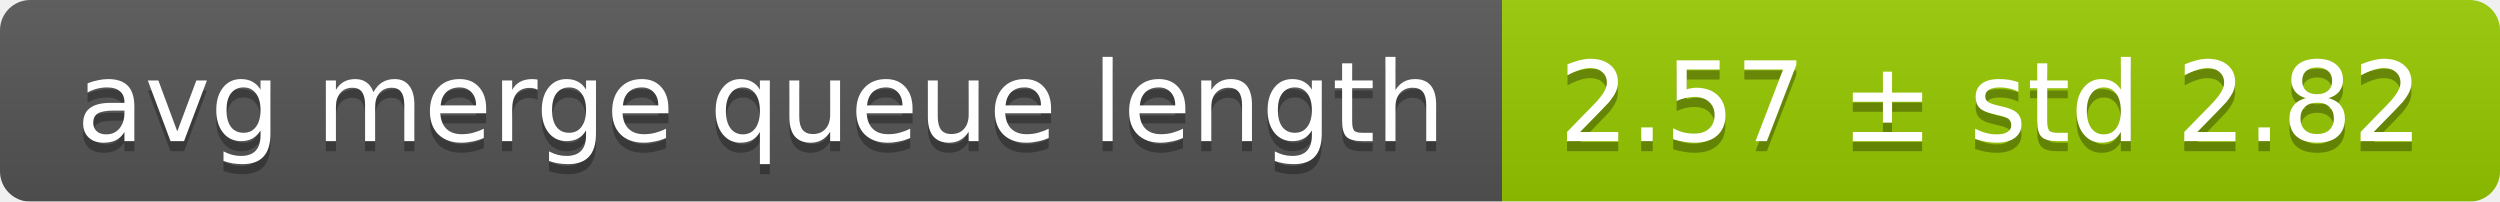
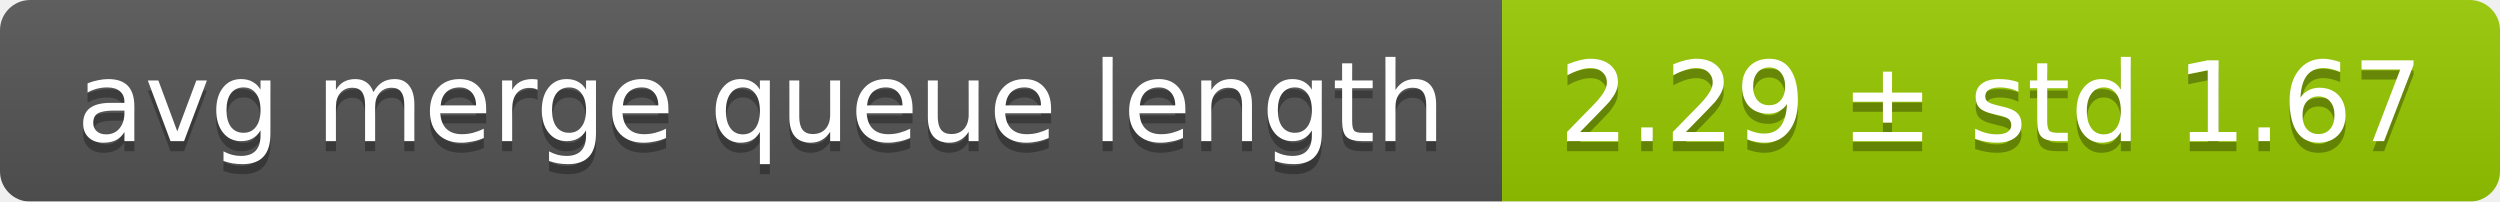
<svg xmlns="http://www.w3.org/2000/svg" width="248" height="20">
  <linearGradient id="smooth" x2="0" y2="100%">
    <stop offset="0" stop-color="#bbb" stop-opacity=".1" />
    <stop offset="1" stop-opacity=".1" />
  </linearGradient>
  <mask id="round">
    <rect width="248" height="20" rx="3" fill="#fff" />
  </mask>
  <g mask="url(#round)">
    <rect width="149" height="20" fill="#555" />
    <rect x="149" width="99" height="20" fill="#97ca00" />
    <rect width="248" height="20" fill="url(#smooth)" />
  </g>
  <g fill="#fff" text-anchor="middle" font-family="DejaVu Sans,Verdana,Geneva,sans-serif" font-size="11">
    <text x="75.5" y="15" fill="#010101" fill-opacity=".3">avg merge queue length</text>
    <text x="75.5" y="14">avg merge queue length</text>
-     <text x="197.5" y="15" fill="#010101" fill-opacity=".3">2.57 ± std 2.82</text>
-     <text x="197.5" y="14">2.57 ± std 2.82</text>
+     <text x="197.5" y="15" fill="#010101" fill-opacity=".3">2.29 ± std 1.67</text>
+     <text x="197.5" y="14">2.29 ± std 1.67</text>
  </g>
</svg>
